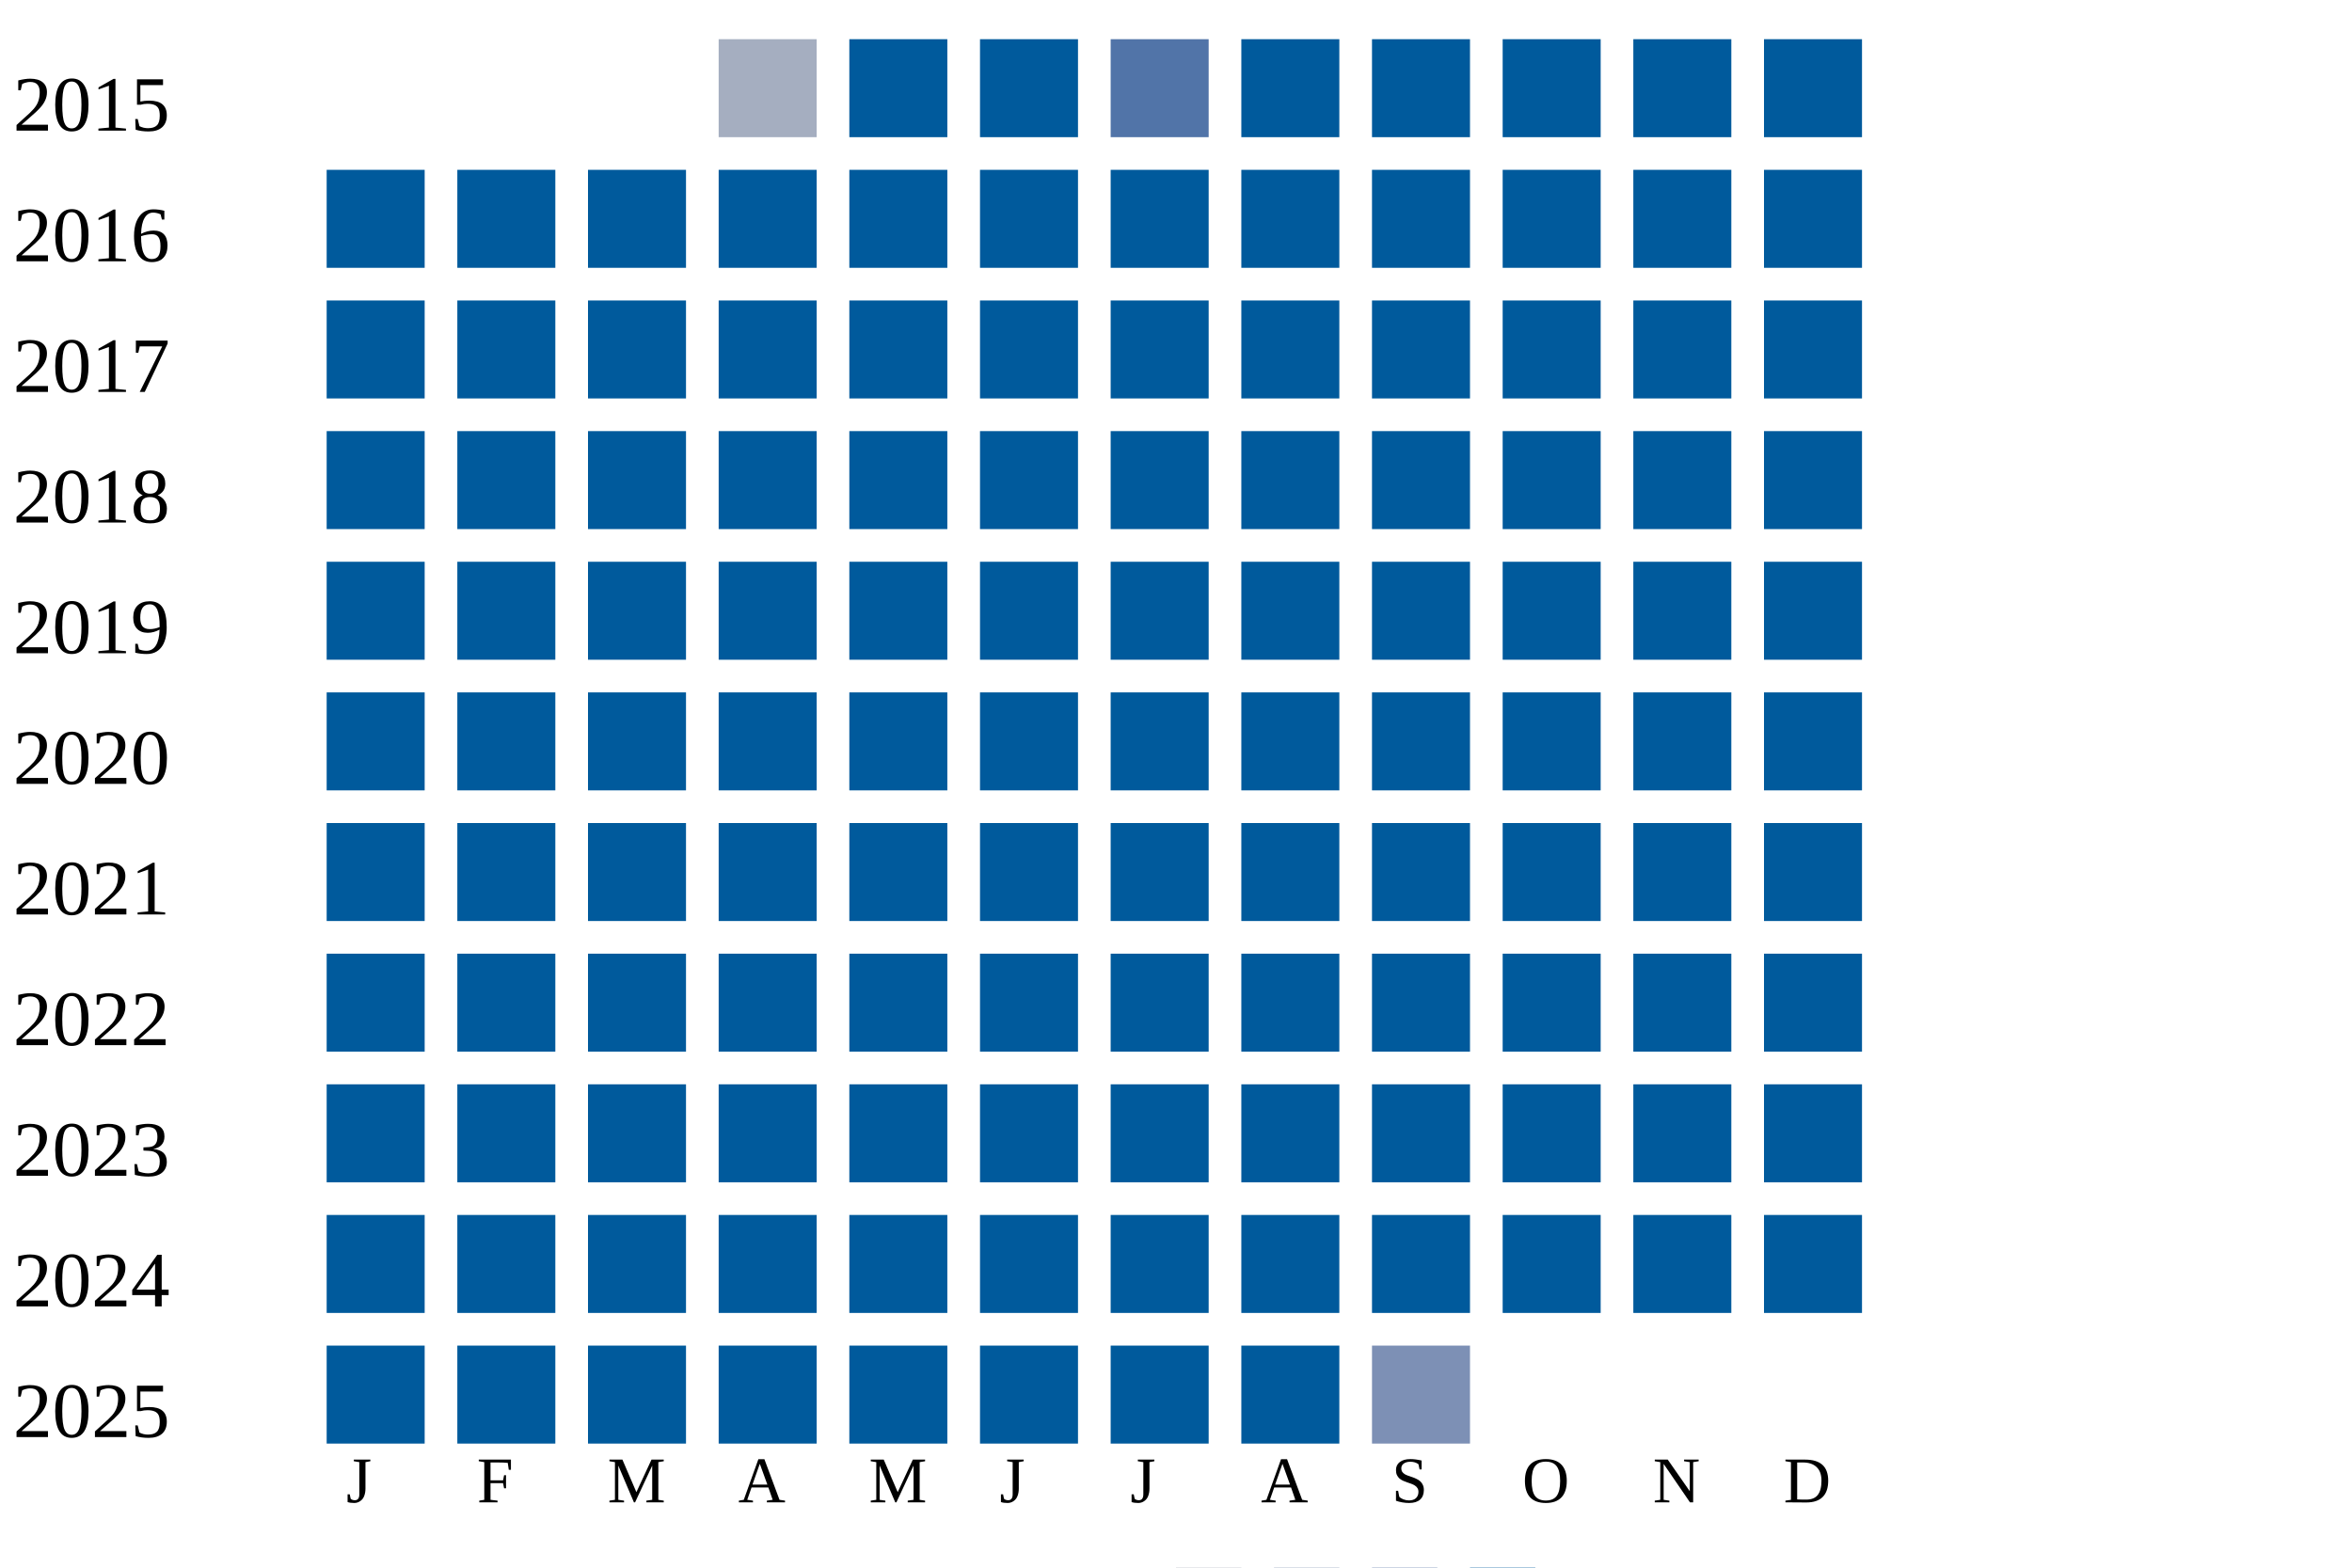
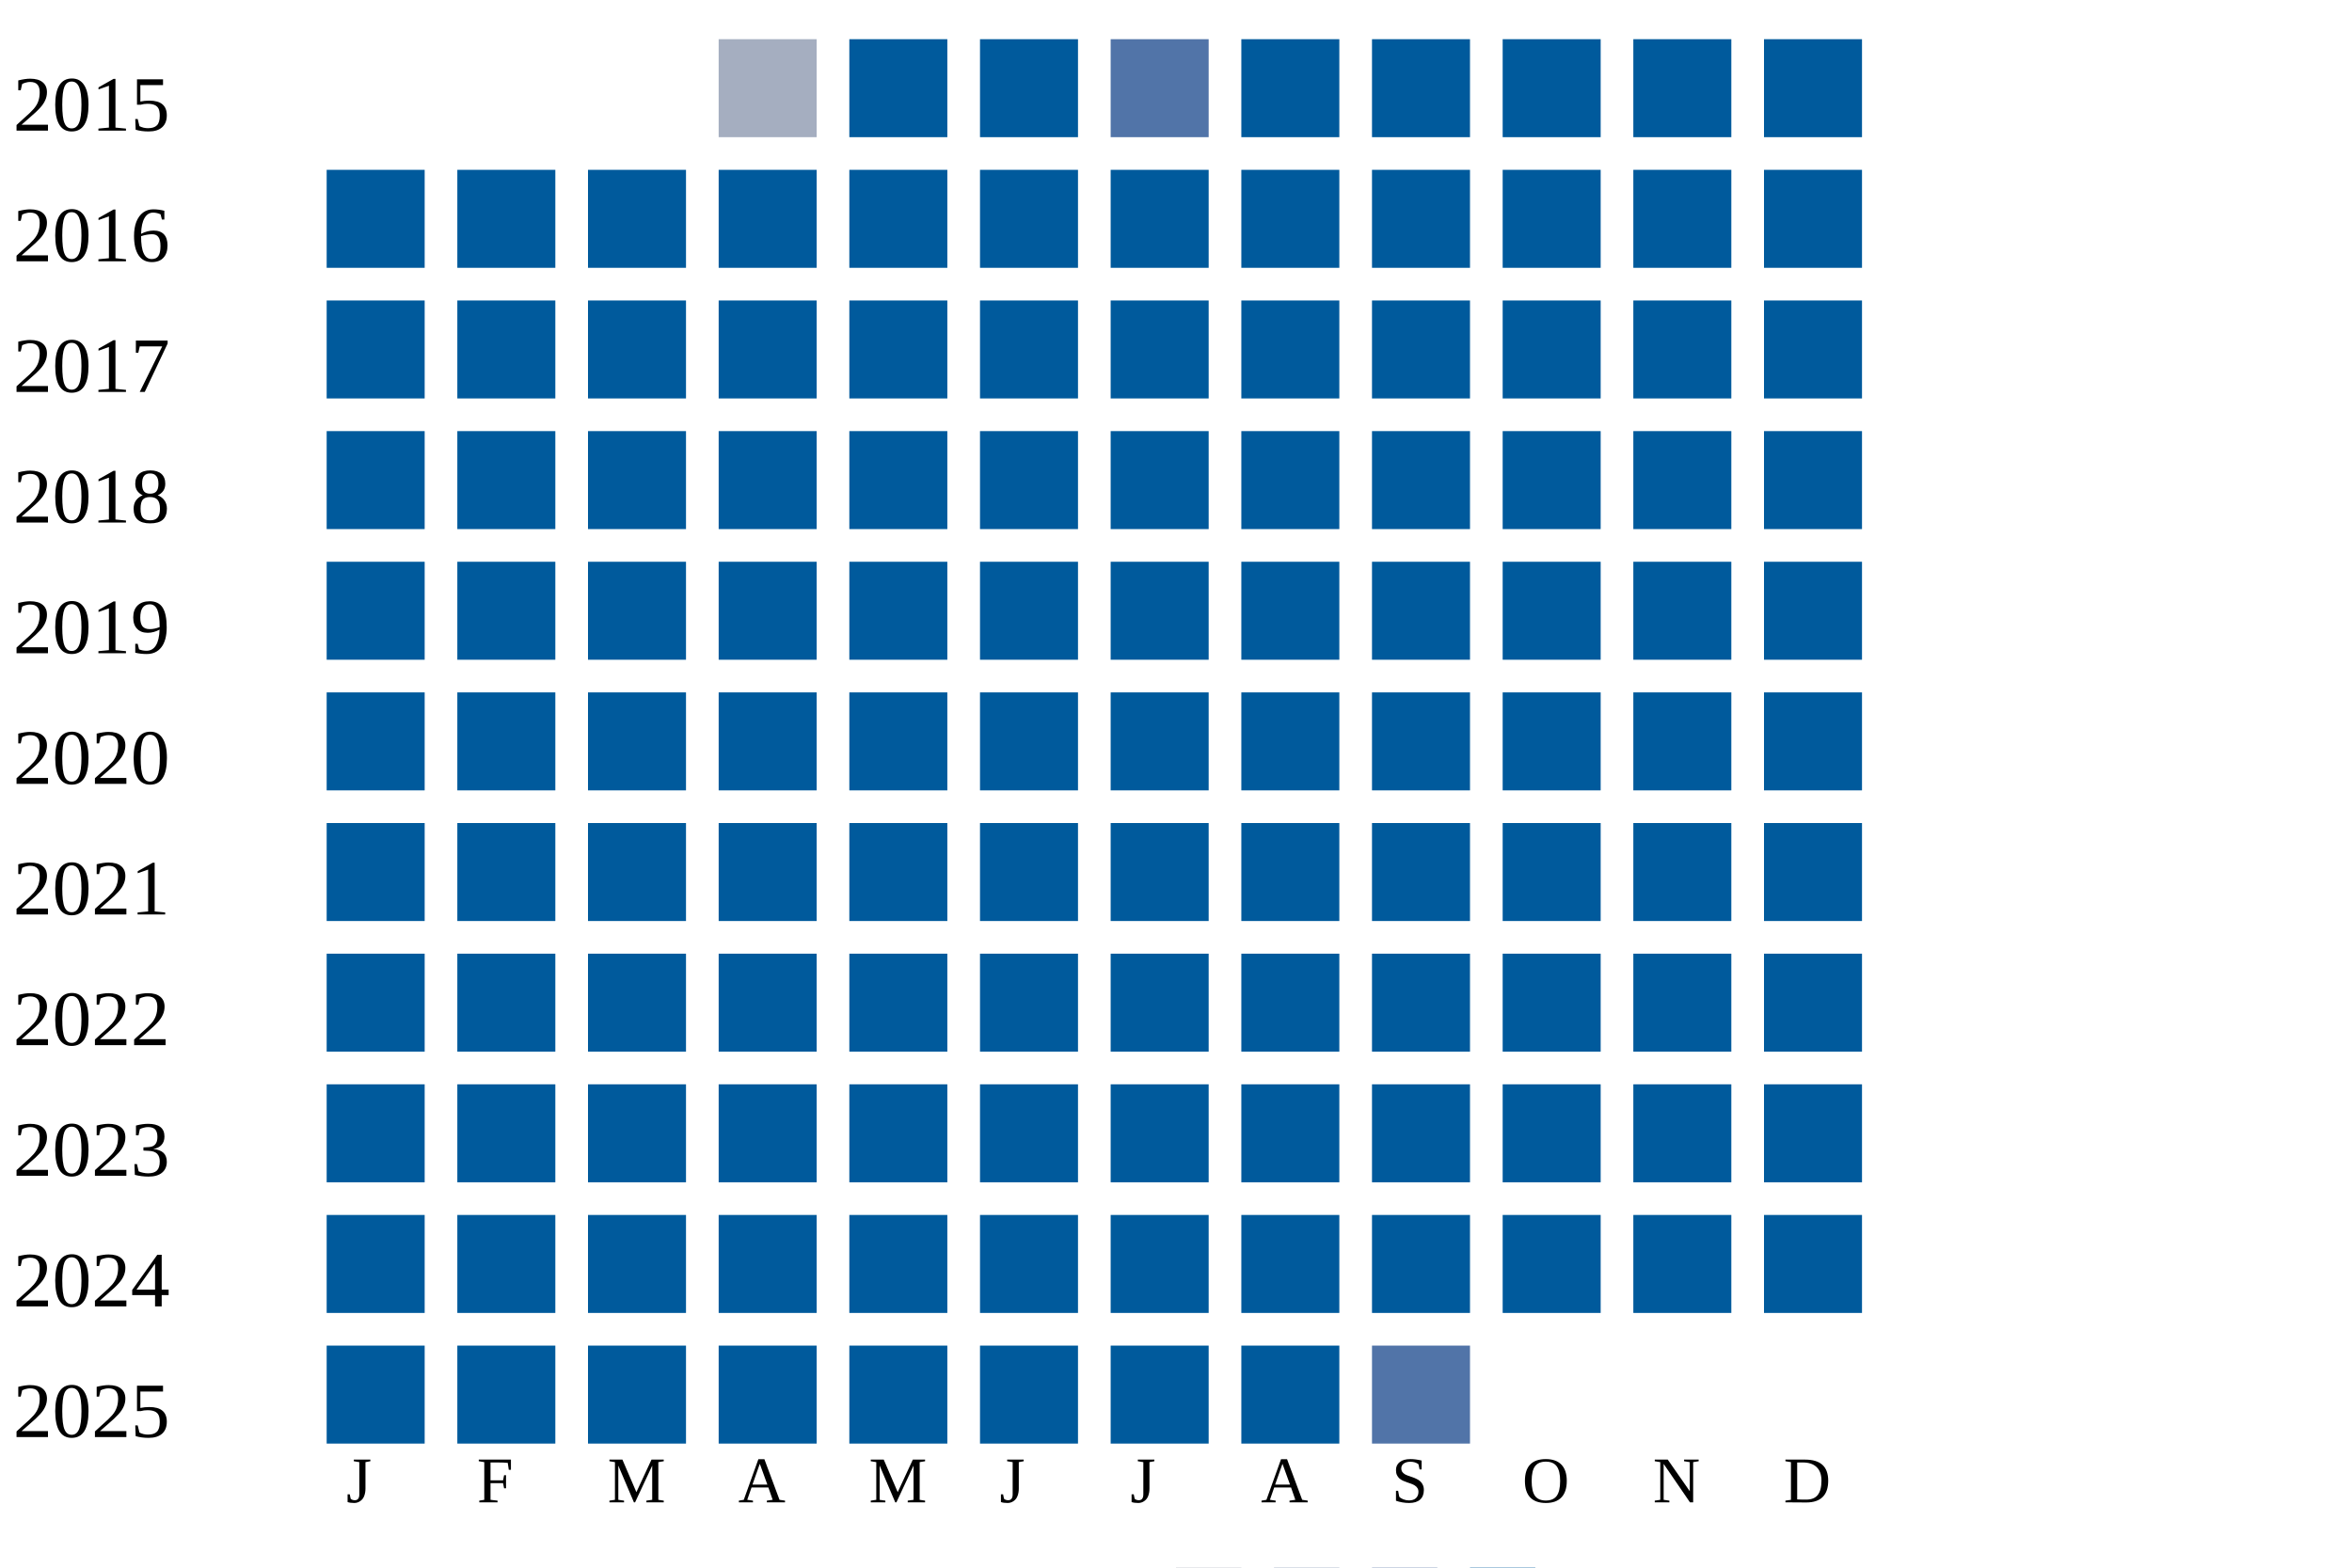
<svg xmlns="http://www.w3.org/2000/svg" width="360" height="240">
  <g transform="translate(0 0)">
    <text x="2" y="20">2015</text>
    <rect x="110" y="6" width="15" height="15" fill="#a5aec0" />
    <rect x="130" y="6" width="15" height="15" fill="#005a9c" />
    <rect x="150" y="6" width="15" height="15" fill="#005a9c" />
    <rect x="170" y="6" width="15" height="15" fill="#5174a8" />
    <rect x="190" y="6" width="15" height="15" fill="#005a9c" />
    <rect x="210" y="6" width="15" height="15" fill="#005a9c" />
    <rect x="230" y="6" width="15" height="15" fill="#005a9c" />
    <rect x="250" y="6" width="15" height="15" fill="#005a9c" />
    <rect x="270" y="6" width="15" height="15" fill="#005a9c" />
  </g>
  <g transform="translate(0 20)">
    <text x="2" y="20">2016</text>
    <rect x="50" y="6" width="15" height="15" fill="#005a9c" />
    <rect x="70" y="6" width="15" height="15" fill="#005a9c" />
    <rect x="90" y="6" width="15" height="15" fill="#005a9c" />
    <rect x="110" y="6" width="15" height="15" fill="#005a9c" />
    <rect x="130" y="6" width="15" height="15" fill="#005a9c" />
    <rect x="150" y="6" width="15" height="15" fill="#005a9c" />
    <rect x="170" y="6" width="15" height="15" fill="#005a9c" />
    <rect x="190" y="6" width="15" height="15" fill="#005a9c" />
    <rect x="210" y="6" width="15" height="15" fill="#005a9c" />
    <rect x="230" y="6" width="15" height="15" fill="#005a9c" />
    <rect x="250" y="6" width="15" height="15" fill="#005a9c" />
    <rect x="270" y="6" width="15" height="15" fill="#005a9c" />
  </g>
  <g transform="translate(0 40)">
    <text x="2" y="20">2017</text>
    <rect x="50" y="6" width="15" height="15" fill="#005a9c" />
    <rect x="70" y="6" width="15" height="15" fill="#005a9c" />
    <rect x="90" y="6" width="15" height="15" fill="#005a9c" />
    <rect x="110" y="6" width="15" height="15" fill="#005a9c" />
    <rect x="130" y="6" width="15" height="15" fill="#005a9c" />
    <rect x="150" y="6" width="15" height="15" fill="#005a9c" />
    <rect x="170" y="6" width="15" height="15" fill="#005a9c" />
    <rect x="190" y="6" width="15" height="15" fill="#005a9c" />
    <rect x="210" y="6" width="15" height="15" fill="#005a9c" />
    <rect x="230" y="6" width="15" height="15" fill="#005a9c" />
    <rect x="250" y="6" width="15" height="15" fill="#005a9c" />
    <rect x="270" y="6" width="15" height="15" fill="#005a9c" />
  </g>
  <g transform="translate(0 60)">
    <text x="2" y="20">2018</text>
    <rect x="50" y="6" width="15" height="15" fill="#005a9c" />
    <rect x="70" y="6" width="15" height="15" fill="#005a9c" />
    <rect x="90" y="6" width="15" height="15" fill="#005a9c" />
    <rect x="110" y="6" width="15" height="15" fill="#005a9c" />
    <rect x="130" y="6" width="15" height="15" fill="#005a9c" />
    <rect x="150" y="6" width="15" height="15" fill="#005a9c" />
    <rect x="170" y="6" width="15" height="15" fill="#005a9c" />
    <rect x="190" y="6" width="15" height="15" fill="#005a9c" />
    <rect x="210" y="6" width="15" height="15" fill="#005a9c" />
    <rect x="230" y="6" width="15" height="15" fill="#005a9c" />
    <rect x="250" y="6" width="15" height="15" fill="#005a9c" />
    <rect x="270" y="6" width="15" height="15" fill="#005a9c" />
  </g>
  <g transform="translate(0 80)">
    <text x="2" y="20">2019</text>
    <rect x="50" y="6" width="15" height="15" fill="#005a9c" />
    <rect x="70" y="6" width="15" height="15" fill="#005a9c" />
    <rect x="90" y="6" width="15" height="15" fill="#005a9c" />
    <rect x="110" y="6" width="15" height="15" fill="#005a9c" />
    <rect x="130" y="6" width="15" height="15" fill="#005a9c" />
    <rect x="150" y="6" width="15" height="15" fill="#005a9c" />
    <rect x="170" y="6" width="15" height="15" fill="#005a9c" />
    <rect x="190" y="6" width="15" height="15" fill="#005a9c" />
    <rect x="210" y="6" width="15" height="15" fill="#005a9c" />
    <rect x="230" y="6" width="15" height="15" fill="#005a9c" />
    <rect x="250" y="6" width="15" height="15" fill="#005a9c" />
    <rect x="270" y="6" width="15" height="15" fill="#005a9c" />
  </g>
  <g transform="translate(0 100)">
    <text x="2" y="20">2020</text>
    <rect x="50" y="6" width="15" height="15" fill="#005a9c" />
    <rect x="70" y="6" width="15" height="15" fill="#005a9c" />
    <rect x="90" y="6" width="15" height="15" fill="#005a9c" />
    <rect x="110" y="6" width="15" height="15" fill="#005a9c" />
    <rect x="130" y="6" width="15" height="15" fill="#005a9c" />
    <rect x="150" y="6" width="15" height="15" fill="#005a9c" />
    <rect x="170" y="6" width="15" height="15" fill="#005a9c" />
    <rect x="190" y="6" width="15" height="15" fill="#005a9c" />
    <rect x="210" y="6" width="15" height="15" fill="#005a9c" />
    <rect x="230" y="6" width="15" height="15" fill="#005a9c" />
    <rect x="250" y="6" width="15" height="15" fill="#005a9c" />
    <rect x="270" y="6" width="15" height="15" fill="#005a9c" />
  </g>
  <g transform="translate(0 120)">
    <text x="2" y="20">2021</text>
    <rect x="50" y="6" width="15" height="15" fill="#005a9c" />
    <rect x="70" y="6" width="15" height="15" fill="#005a9c" />
    <rect x="90" y="6" width="15" height="15" fill="#005a9c" />
    <rect x="110" y="6" width="15" height="15" fill="#005a9c" />
    <rect x="130" y="6" width="15" height="15" fill="#005a9c" />
    <rect x="150" y="6" width="15" height="15" fill="#005a9c" />
    <rect x="170" y="6" width="15" height="15" fill="#005a9c" />
    <rect x="190" y="6" width="15" height="15" fill="#005a9c" />
    <rect x="210" y="6" width="15" height="15" fill="#005a9c" />
    <rect x="230" y="6" width="15" height="15" fill="#005a9c" />
    <rect x="250" y="6" width="15" height="15" fill="#005a9c" />
    <rect x="270" y="6" width="15" height="15" fill="#005a9c" />
  </g>
  <g transform="translate(0 140)">
    <text x="2" y="20">2022</text>
    <rect x="50" y="6" width="15" height="15" fill="#005a9c" />
    <rect x="70" y="6" width="15" height="15" fill="#005a9c" />
    <rect x="90" y="6" width="15" height="15" fill="#005a9c" />
    <rect x="110" y="6" width="15" height="15" fill="#005a9c" />
    <rect x="130" y="6" width="15" height="15" fill="#005a9c" />
    <rect x="150" y="6" width="15" height="15" fill="#005a9c" />
    <rect x="170" y="6" width="15" height="15" fill="#005a9c" />
    <rect x="190" y="6" width="15" height="15" fill="#005a9c" />
    <rect x="210" y="6" width="15" height="15" fill="#005a9c" />
    <rect x="230" y="6" width="15" height="15" fill="#005a9c" />
    <rect x="250" y="6" width="15" height="15" fill="#005a9c" />
    <rect x="270" y="6" width="15" height="15" fill="#005a9c" />
  </g>
  <g transform="translate(0 160)">
    <text x="2" y="20">2023</text>
    <rect x="50" y="6" width="15" height="15" fill="#005a9c" />
    <rect x="70" y="6" width="15" height="15" fill="#005a9c" />
    <rect x="90" y="6" width="15" height="15" fill="#005a9c" />
    <rect x="110" y="6" width="15" height="15" fill="#005a9c" />
    <rect x="130" y="6" width="15" height="15" fill="#005a9c" />
    <rect x="150" y="6" width="15" height="15" fill="#005a9c" />
    <rect x="170" y="6" width="15" height="15" fill="#005a9c" />
    <rect x="190" y="6" width="15" height="15" fill="#005a9c" />
    <rect x="210" y="6" width="15" height="15" fill="#005a9c" />
    <rect x="230" y="6" width="15" height="15" fill="#005a9c" />
    <rect x="250" y="6" width="15" height="15" fill="#005a9c" />
    <rect x="270" y="6" width="15" height="15" fill="#005a9c" />
  </g>
  <g transform="translate(0 180)">
    <text x="2" y="20">2024</text>
    <rect x="50" y="6" width="15" height="15" fill="#005a9c" />
    <rect x="70" y="6" width="15" height="15" fill="#005a9c" />
    <rect x="90" y="6" width="15" height="15" fill="#005a9c" />
    <rect x="110" y="6" width="15" height="15" fill="#005a9c" />
    <rect x="130" y="6" width="15" height="15" fill="#005a9c" />
    <rect x="150" y="6" width="15" height="15" fill="#005a9c" />
    <rect x="170" y="6" width="15" height="15" fill="#005a9c" />
    <rect x="190" y="6" width="15" height="15" fill="#005a9c" />
    <rect x="210" y="6" width="15" height="15" fill="#005a9c" />
    <rect x="230" y="6" width="15" height="15" fill="#005a9c" />
    <rect x="250" y="6" width="15" height="15" fill="#005a9c" />
    <rect x="270" y="6" width="15" height="15" fill="#005a9c" />
  </g>
  <g transform="translate(0 200)">
    <text x="2" y="20">2025</text>
    <rect x="50" y="6" width="15" height="15" fill="#005a9c" />
    <rect x="70" y="6" width="15" height="15" fill="#005a9c" />
    <rect x="90" y="6" width="15" height="15" fill="#005a9c" />
    <rect x="110" y="6" width="15" height="15" fill="#005a9c" />
    <rect x="130" y="6" width="15" height="15" fill="#005a9c" />
    <rect x="150" y="6" width="15" height="15" fill="#005a9c" />
    <rect x="170" y="6" width="15" height="15" fill="#005a9c" />
    <rect x="190" y="6" width="15" height="15" fill="#005a9c" />
-     <rect x="210" y="6" width="15" height="15" fill="#7d90b5" />
+     <rect x="210" y="6" width="15" height="15" fill="#5174a8" />
  </g>
  <text style="font-size: 10px; text-align: center" x="53" y="230">J</text>
  <text style="font-size: 10px; text-align: center" x="73" y="230">F</text>
  <text style="font-size: 10px; text-align: center" x="93" y="230">M</text>
  <text style="font-size: 10px; text-align: center" x="113" y="230">A</text>
  <text style="font-size: 10px; text-align: center" x="133" y="230">M</text>
  <text style="font-size: 10px; text-align: center" x="153" y="230">J</text>
  <text style="font-size: 10px; text-align: center" x="173" y="230">J</text>
  <text style="font-size: 10px; text-align: center" x="193" y="230">A</text>
  <text style="font-size: 10px; text-align: center" x="213" y="230">S</text>
  <text style="font-size: 10px; text-align: center" x="233" y="230">O</text>
  <text style="font-size: 10px; text-align: center" x="253" y="230">N</text>
  <text style="font-size: 10px; text-align: center" x="273" y="230">D</text>
  <text style="font-size: 10px;" x="155" y="249">Less</text>
  <rect fill="#b9bdc6" width="10" height="10" x="180" y="240" />
  <rect fill="#919fba" width="10" height="10" x="195" y="240" />
  <rect fill="#6882ae" width="10" height="10" x="210" y="240" />
  <rect fill="#005a9c" width="10" height="10" x="225" y="240" />
  <text x="240" y="249" style="font-size: 10px;">More</text>
</svg>
